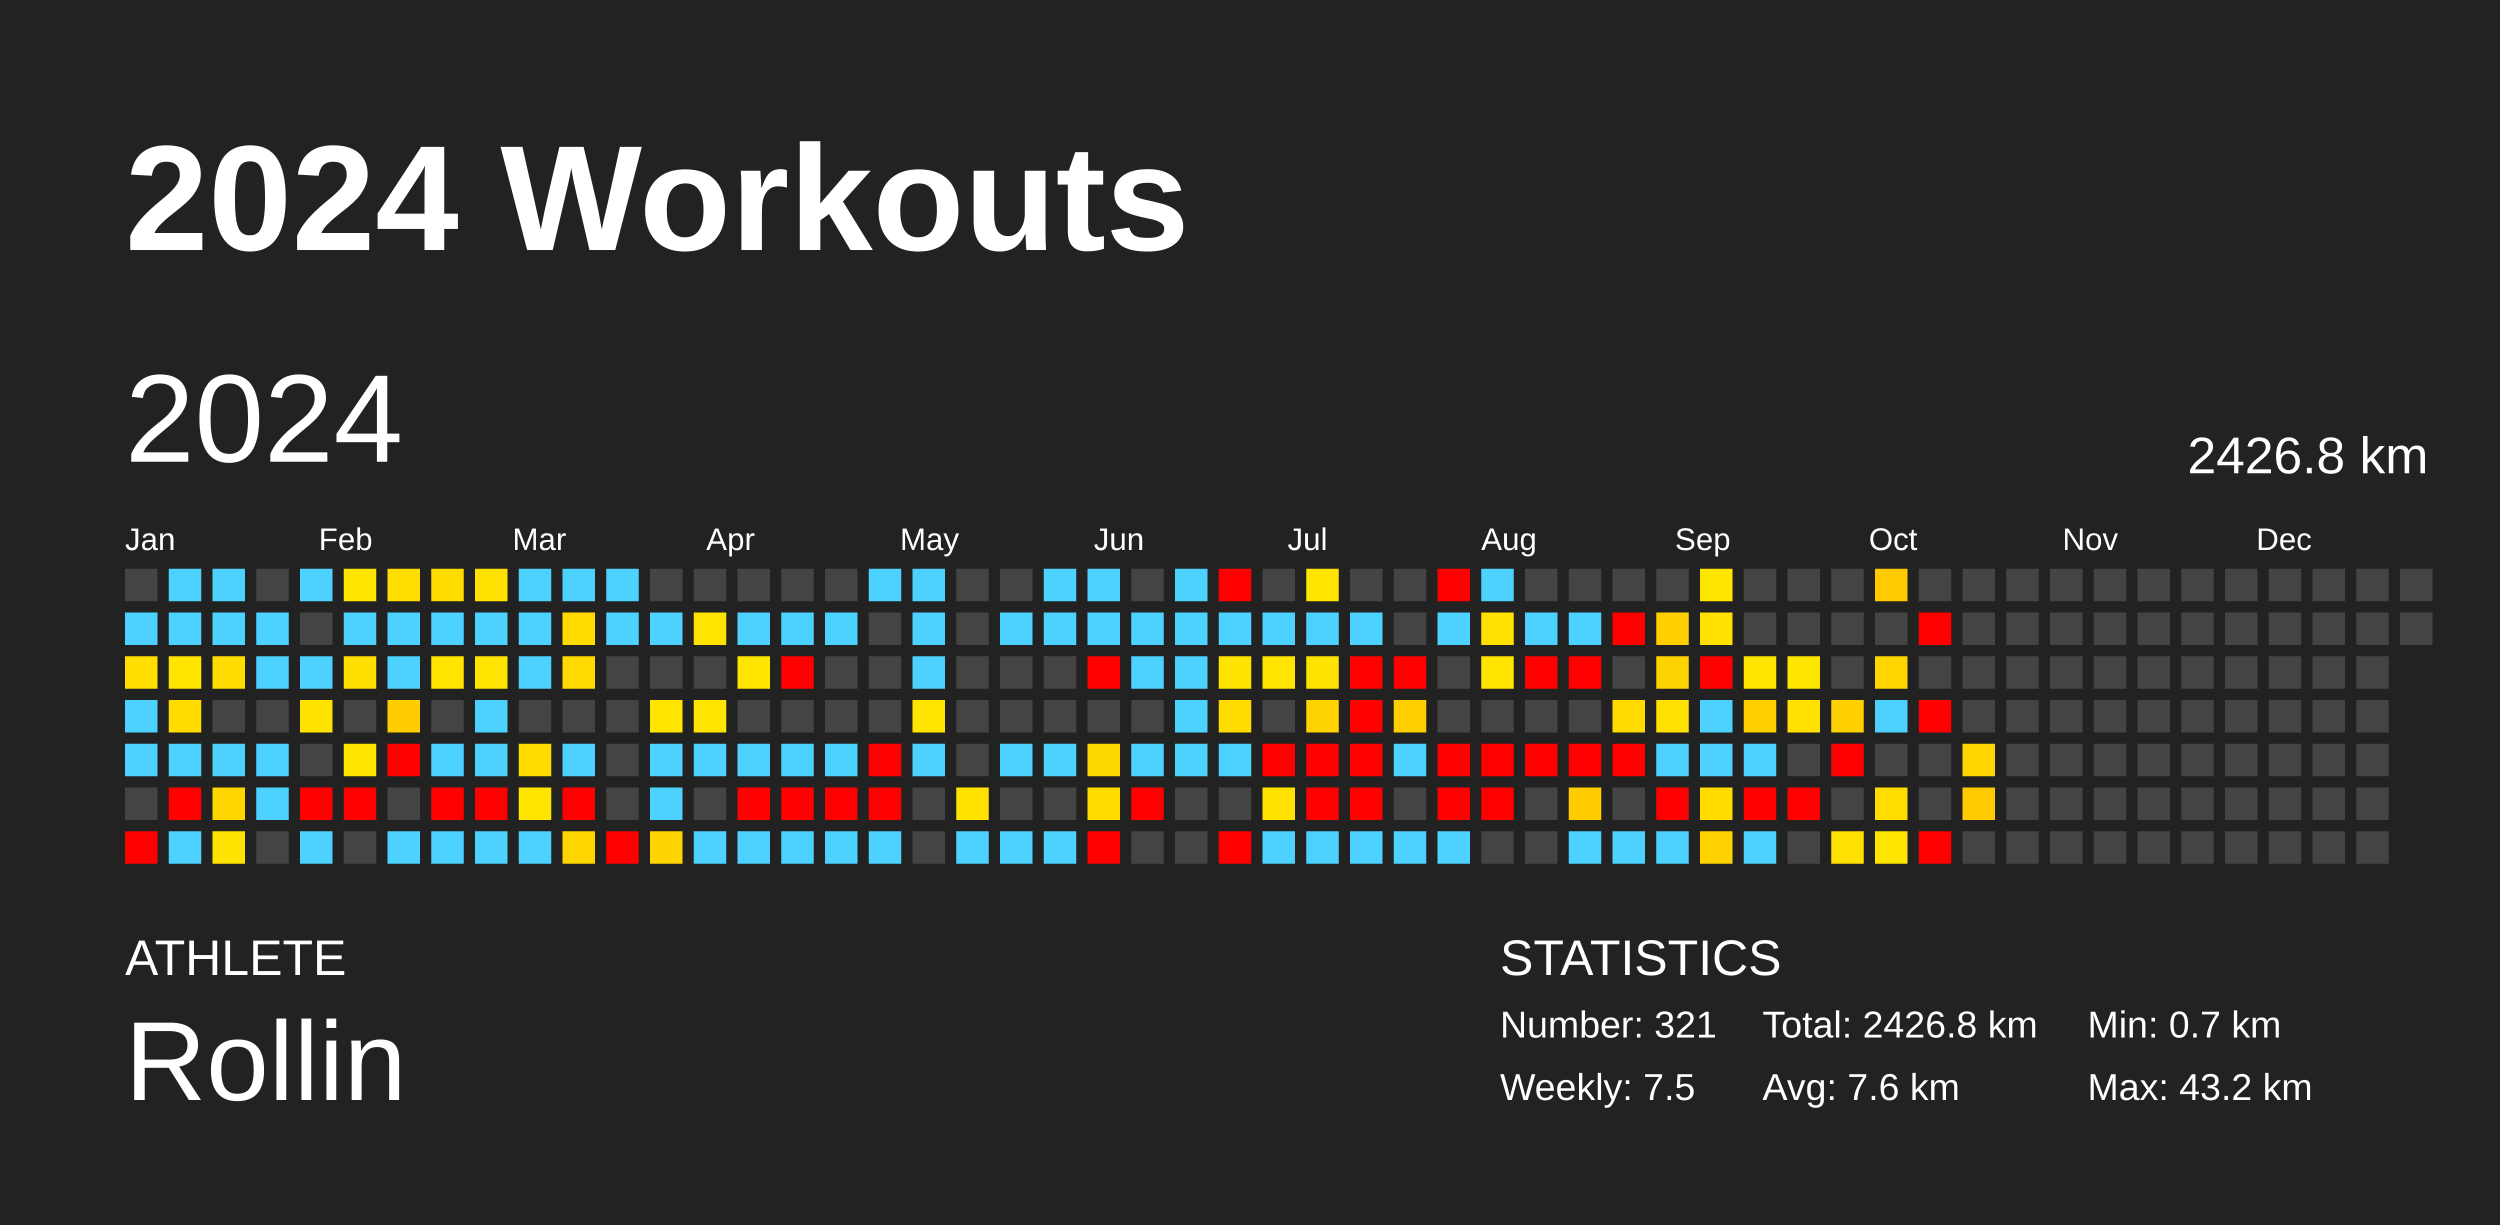
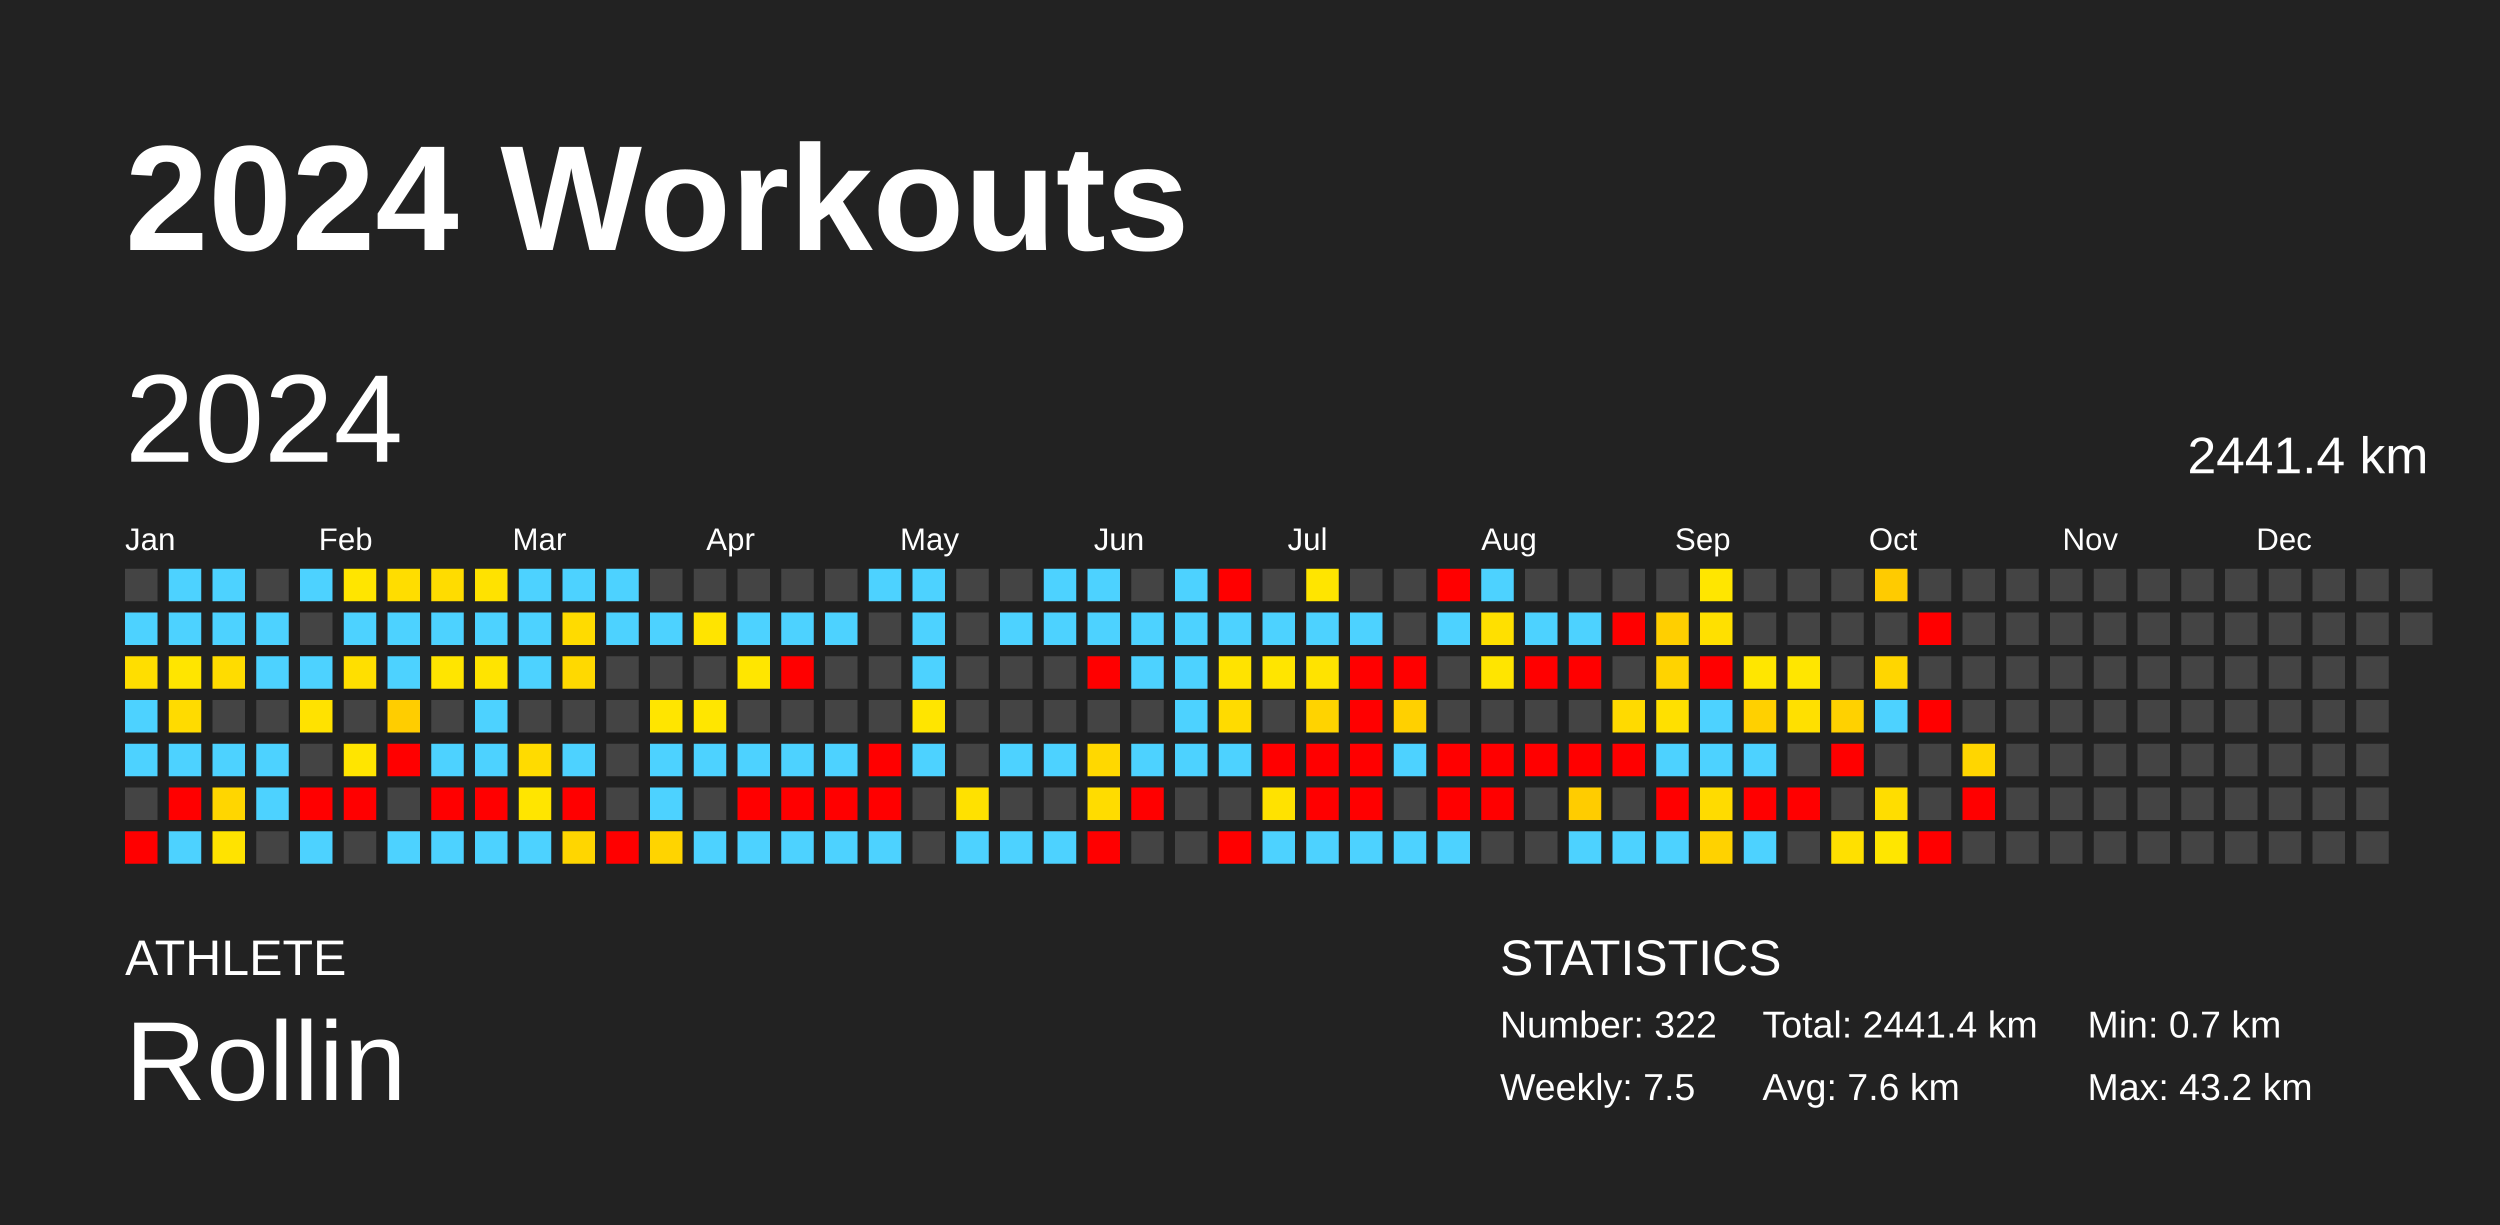
<svg xmlns="http://www.w3.org/2000/svg" baseProfile="full" height="98mm" version="1.1" viewBox="0,0,200,98" width="200mm">
  <defs />
  <rect fill="#222222" height="98" width="200" x="0" y="0" />
  <text fill="#FFFFFF" style="font-size:12px; font-family:Arial; font-weight:bold;" x="10" y="20">2024 Workouts</text>
  <text fill="#FFFFFF" style="font-size:4px; font-family:Arial" x="10" y="78">ATHLETE</text>
  <text fill="#FFFFFF" style="font-size:9px; font-family:Arial" x="10" y="88">Rollin</text>
  <text fill="#FFFFFF" style="font-size:4px; font-family:Arial" x="120" y="78">STATISTICS</text>
-   <text fill="#FFFFFF" style="font-size:3px; font-family:Arial" x="120" y="83">Number: 321</text>
+   <text fill="#FFFFFF" style="font-size:3px; font-family:Arial" x="120" y="83">Number: 322</text>
  <text fill="#FFFFFF" style="font-size:3px; font-family:Arial" x="120" y="88">Weekly: 7.5</text>
-   <text fill="#FFFFFF" style="font-size:3px; font-family:Arial" x="141" y="83">Total: 2426.8 km</text>
+   <text fill="#FFFFFF" style="font-size:3px; font-family:Arial" x="141" y="83">Total: 2441.4 km</text>
  <text fill="#FFFFFF" style="font-size:3px; font-family:Arial" x="141" y="88">Avg: 7.6 km</text>
  <text fill="#FFFFFF" style="font-size:3px; font-family:Arial" x="167" y="83">Min: 0.7 km</text>
  <text fill="#FFFFFF" style="font-size:3px; font-family:Arial" x="167" y="88">Max: 43.2 km</text>
  <text dominant-baseline="hanging" fill="#FFFFFF" style="font-size:10.0px; font-family:Arial;" x="10" y="30">2024</text>
-   <text dominant-baseline="hanging" fill="#FFFFFF" style="font-size:4.125px; font-family:Arial;" x="175" y="35">2426.8 km</text>
+   <text dominant-baseline="hanging" fill="#FFFFFF" style="font-size:4.125px; font-family:Arial;" x="175" y="35">2441.4 km</text>
  <text fill="#FFFFFF" style="font-size:2.5px; font-family:Arial" x="10.0" y="44">Jan</text>
  <text fill="#FFFFFF" style="font-size:2.5px; font-family:Arial" x="25.5" y="44">Feb</text>
  <text fill="#FFFFFF" style="font-size:2.5px; font-family:Arial" x="41.0" y="44">Mar</text>
  <text fill="#FFFFFF" style="font-size:2.5px; font-family:Arial" x="56.5" y="44">Apr</text>
  <text fill="#FFFFFF" style="font-size:2.5px; font-family:Arial" x="72.0" y="44">May</text>
  <text fill="#FFFFFF" style="font-size:2.5px; font-family:Arial" x="87.5" y="44">Jun</text>
  <text fill="#FFFFFF" style="font-size:2.5px; font-family:Arial" x="103.0" y="44">Jul</text>
  <text fill="#FFFFFF" style="font-size:2.5px; font-family:Arial" x="118.5" y="44">Aug</text>
  <text fill="#FFFFFF" style="font-size:2.5px; font-family:Arial" x="134.0" y="44">Sep</text>
  <text fill="#FFFFFF" style="font-size:2.5px; font-family:Arial" x="149.5" y="44">Oct</text>
  <text fill="#FFFFFF" style="font-size:2.5px; font-family:Arial" x="165.0" y="44">Nov</text>
  <text fill="#FFFFFF" style="font-size:2.5px; font-family:Arial" x="180.5" y="44">Dec</text>
  <rect fill="#444444" height="2.6" width="2.6" x="10.0" y="45.5" />
  <rect fill="#4dd2ff" height="2.6" width="2.6" x="10.0" y="49.0" />
  <rect fill="#ffde00" height="2.6" width="2.6" x="10.0" y="52.5" />
  <rect fill="#4dd2ff" height="2.6" width="2.6" x="10.0" y="56.0" />
  <rect fill="#4dd2ff" height="2.6" width="2.6" x="10.0" y="59.5" />
  <rect fill="#444444" height="2.6" width="2.6" x="10.0" y="63.0" />
  <rect fill="red" height="2.6" width="2.6" x="10.0" y="66.5" />
  <rect fill="#4dd2ff" height="2.6" width="2.6" x="13.5" y="45.5" />
  <rect fill="#4dd2ff" height="2.6" width="2.6" x="13.5" y="49.0" />
  <rect fill="#ffe500" height="2.6" width="2.6" x="13.5" y="52.5" />
  <rect fill="#ffdb00" height="2.6" width="2.6" x="13.5" y="56.0" />
  <rect fill="#4dd2ff" height="2.6" width="2.6" x="13.5" y="59.5" />
  <rect fill="red" height="2.6" width="2.6" x="13.5" y="63.0" />
  <rect fill="#4dd2ff" height="2.6" width="2.6" x="13.5" y="66.5" />
  <rect fill="#4dd2ff" height="2.6" width="2.6" x="17.0" y="45.5" />
  <rect fill="#4dd2ff" height="2.6" width="2.6" x="17.0" y="49.0" />
  <rect fill="#ffdc00" height="2.6" width="2.6" x="17.0" y="52.5" />
  <rect fill="#444444" height="2.6" width="2.6" x="17.0" y="56.0" />
  <rect fill="#4dd2ff" height="2.6" width="2.6" x="17.0" y="59.5" />
  <rect fill="#ffd600" height="2.6" width="2.6" x="17.0" y="63.0" />
  <rect fill="#ffe300" height="2.6" width="2.6" x="17.0" y="66.5" />
  <rect fill="#444444" height="2.6" width="2.6" x="20.5" y="45.5" />
  <rect fill="#4dd2ff" height="2.6" width="2.6" x="20.5" y="49.0" />
  <rect fill="#4dd2ff" height="2.6" width="2.6" x="20.5" y="52.5" />
  <rect fill="#444444" height="2.6" width="2.6" x="20.5" y="56.0" />
  <rect fill="#4dd2ff" height="2.6" width="2.6" x="20.5" y="59.5" />
  <rect fill="#4dd2ff" height="2.6" width="2.6" x="20.5" y="63.0" />
  <rect fill="#444444" height="2.6" width="2.6" x="20.5" y="66.5" />
  <rect fill="#4dd2ff" height="2.6" width="2.6" x="24.0" y="45.5" />
  <rect fill="#444444" height="2.6" width="2.6" x="24.0" y="49.0" />
  <rect fill="#4dd2ff" height="2.6" width="2.6" x="24.0" y="52.5" />
  <rect fill="#ffe200" height="2.6" width="2.6" x="24.0" y="56.0" />
  <rect fill="#444444" height="2.6" width="2.6" x="24.0" y="59.5" />
  <rect fill="red" height="2.6" width="2.6" x="24.0" y="63.0" />
  <rect fill="#4dd2ff" height="2.6" width="2.6" x="24.0" y="66.5" />
  <rect fill="#ffe500" height="2.6" width="2.6" x="27.5" y="45.5" />
  <rect fill="#4dd2ff" height="2.6" width="2.6" x="27.5" y="49.0" />
  <rect fill="#ffdf00" height="2.6" width="2.6" x="27.5" y="52.5" />
  <rect fill="#444444" height="2.6" width="2.6" x="27.5" y="56.0" />
  <rect fill="#ffe500" height="2.6" width="2.6" x="27.5" y="59.5" />
  <rect fill="red" height="2.6" width="2.6" x="27.5" y="63.0" />
  <rect fill="#444444" height="2.6" width="2.6" x="27.5" y="66.5" />
  <rect fill="#ffdd00" height="2.6" width="2.6" x="31.0" y="45.5" />
  <rect fill="#4dd2ff" height="2.6" width="2.6" x="31.0" y="49.0" />
  <rect fill="#4dd2ff" height="2.6" width="2.6" x="31.0" y="52.5" />
  <rect fill="#ffcd00" height="2.6" width="2.6" x="31.0" y="56.0" />
  <rect fill="red" height="2.6" width="2.6" x="31.0" y="59.5" />
  <rect fill="#444444" height="2.6" width="2.6" x="31.0" y="63.0" />
  <rect fill="#4dd2ff" height="2.6" width="2.6" x="31.0" y="66.5" />
  <rect fill="#ffdc00" height="2.6" width="2.6" x="34.5" y="45.5" />
  <rect fill="#4dd2ff" height="2.6" width="2.6" x="34.5" y="49.0" />
  <rect fill="#ffe500" height="2.6" width="2.6" x="34.5" y="52.5" />
  <rect fill="#444444" height="2.6" width="2.6" x="34.5" y="56.0" />
  <rect fill="#4dd2ff" height="2.6" width="2.6" x="34.5" y="59.5" />
  <rect fill="red" height="2.6" width="2.6" x="34.5" y="63.0" />
  <rect fill="#4dd2ff" height="2.6" width="2.6" x="34.5" y="66.5" />
  <rect fill="#ffe200" height="2.6" width="2.6" x="38.0" y="45.5" />
  <rect fill="#4dd2ff" height="2.6" width="2.6" x="38.0" y="49.0" />
  <rect fill="#ffe400" height="2.6" width="2.6" x="38.0" y="52.5" />
  <rect fill="#4dd2ff" height="2.6" width="2.6" x="38.0" y="56.0" />
  <rect fill="#4dd2ff" height="2.6" width="2.6" x="38.0" y="59.5" />
  <rect fill="red" height="2.6" width="2.6" x="38.0" y="63.0" />
  <rect fill="#4dd2ff" height="2.6" width="2.6" x="38.0" y="66.5" />
  <rect fill="#4dd2ff" height="2.6" width="2.6" x="41.5" y="45.5" />
  <rect fill="#4dd2ff" height="2.6" width="2.6" x="41.5" y="49.0" />
  <rect fill="#4dd2ff" height="2.6" width="2.6" x="41.5" y="52.5" />
  <rect fill="#444444" height="2.6" width="2.6" x="41.5" y="56.0" />
  <rect fill="#ffdb00" height="2.6" width="2.6" x="41.5" y="59.5" />
  <rect fill="#ffe500" height="2.6" width="2.6" x="41.5" y="63.0" />
  <rect fill="#4dd2ff" height="2.6" width="2.6" x="41.5" y="66.5" />
  <rect fill="#4dd2ff" height="2.6" width="2.6" x="45.0" y="45.5" />
  <rect fill="#ffdb00" height="2.6" width="2.6" x="45.0" y="49.0" />
  <rect fill="#ffd900" height="2.6" width="2.6" x="45.0" y="52.5" />
  <rect fill="#444444" height="2.6" width="2.6" x="45.0" y="56.0" />
  <rect fill="#4dd2ff" height="2.6" width="2.6" x="45.0" y="59.5" />
  <rect fill="red" height="2.6" width="2.6" x="45.0" y="63.0" />
  <rect fill="#ffd600" height="2.6" width="2.6" x="45.0" y="66.5" />
  <rect fill="#4dd2ff" height="2.6" width="2.6" x="48.5" y="45.5" />
  <rect fill="#4dd2ff" height="2.6" width="2.6" x="48.5" y="49.0" />
  <rect fill="#444444" height="2.6" width="2.6" x="48.5" y="52.5" />
  <rect fill="#444444" height="2.6" width="2.6" x="48.5" y="56.0" />
  <rect fill="#444444" height="2.6" width="2.6" x="48.5" y="59.5" />
  <rect fill="#444444" height="2.6" width="2.6" x="48.5" y="63.0" />
  <rect fill="red" height="2.6" width="2.6" x="48.5" y="66.5" />
  <rect fill="#444444" height="2.6" width="2.6" x="52.0" y="45.5" />
  <rect fill="#4dd2ff" height="2.6" width="2.6" x="52.0" y="49.0" />
  <rect fill="#444444" height="2.6" width="2.6" x="52.0" y="52.5" />
  <rect fill="#ffe500" height="2.6" width="2.6" x="52.0" y="56.0" />
  <rect fill="#4dd2ff" height="2.6" width="2.6" x="52.0" y="59.5" />
  <rect fill="#4dd2ff" height="2.6" width="2.6" x="52.0" y="63.0" />
  <rect fill="#ffd400" height="2.6" width="2.6" x="52.0" y="66.5" />
  <rect fill="#444444" height="2.6" width="2.6" x="55.5" y="45.5" />
  <rect fill="#ffe400" height="2.6" width="2.6" x="55.5" y="49.0" />
  <rect fill="#444444" height="2.6" width="2.6" x="55.5" y="52.5" />
  <rect fill="#ffe600" height="2.6" width="2.6" x="55.5" y="56.0" />
  <rect fill="#4dd2ff" height="2.6" width="2.6" x="55.5" y="59.5" />
  <rect fill="#444444" height="2.6" width="2.6" x="55.5" y="63.0" />
  <rect fill="#4dd2ff" height="2.6" width="2.6" x="55.5" y="66.5" />
  <rect fill="#444444" height="2.6" width="2.6" x="59.0" y="45.5" />
  <rect fill="#4dd2ff" height="2.6" width="2.6" x="59.0" y="49.0" />
  <rect fill="#ffe600" height="2.6" width="2.6" x="59.0" y="52.5" />
  <rect fill="#444444" height="2.6" width="2.6" x="59.0" y="56.0" />
  <rect fill="#4dd2ff" height="2.6" width="2.6" x="59.0" y="59.5" />
  <rect fill="red" height="2.6" width="2.6" x="59.0" y="63.0" />
  <rect fill="#4dd2ff" height="2.6" width="2.6" x="59.0" y="66.5" />
  <rect fill="#444444" height="2.6" width="2.6" x="62.5" y="45.5" />
  <rect fill="#4dd2ff" height="2.6" width="2.6" x="62.5" y="49.0" />
  <rect fill="red" height="2.6" width="2.6" x="62.5" y="52.5" />
  <rect fill="#444444" height="2.6" width="2.6" x="62.5" y="56.0" />
  <rect fill="#4dd2ff" height="2.6" width="2.6" x="62.5" y="59.5" />
  <rect fill="red" height="2.6" width="2.6" x="62.5" y="63.0" />
  <rect fill="#4dd2ff" height="2.6" width="2.6" x="62.5" y="66.5" />
  <rect fill="#444444" height="2.6" width="2.6" x="66.0" y="45.5" />
  <rect fill="#4dd2ff" height="2.6" width="2.6" x="66.0" y="49.0" />
  <rect fill="#444444" height="2.6" width="2.6" x="66.0" y="52.5" />
  <rect fill="#444444" height="2.6" width="2.6" x="66.0" y="56.0" />
  <rect fill="#4dd2ff" height="2.6" width="2.6" x="66.0" y="59.5" />
  <rect fill="red" height="2.6" width="2.6" x="66.0" y="63.0" />
  <rect fill="#4dd2ff" height="2.6" width="2.6" x="66.0" y="66.5" />
  <rect fill="#4dd2ff" height="2.6" width="2.6" x="69.5" y="45.5" />
  <rect fill="#444444" height="2.6" width="2.6" x="69.5" y="49.0" />
  <rect fill="#444444" height="2.6" width="2.6" x="69.5" y="52.5" />
  <rect fill="#444444" height="2.6" width="2.6" x="69.5" y="56.0" />
  <rect fill="red" height="2.6" width="2.6" x="69.5" y="59.5" />
  <rect fill="red" height="2.6" width="2.6" x="69.5" y="63.0" />
  <rect fill="#4dd2ff" height="2.6" width="2.6" x="69.5" y="66.5" />
  <rect fill="#4dd2ff" height="2.6" width="2.6" x="73.0" y="45.5" />
  <rect fill="#4dd2ff" height="2.6" width="2.6" x="73.0" y="49.0" />
  <rect fill="#4dd2ff" height="2.6" width="2.6" x="73.0" y="52.5" />
  <rect fill="#ffe500" height="2.6" width="2.6" x="73.0" y="56.0" />
  <rect fill="#4dd2ff" height="2.6" width="2.6" x="73.0" y="59.5" />
  <rect fill="#444444" height="2.6" width="2.6" x="73.0" y="63.0" />
  <rect fill="#444444" height="2.6" width="2.6" x="73.0" y="66.5" />
  <rect fill="#444444" height="2.6" width="2.6" x="76.5" y="45.5" />
  <rect fill="#444444" height="2.6" width="2.6" x="76.5" y="49.0" />
  <rect fill="#444444" height="2.6" width="2.6" x="76.5" y="52.5" />
  <rect fill="#444444" height="2.6" width="2.6" x="76.5" y="56.0" />
  <rect fill="#444444" height="2.6" width="2.6" x="76.5" y="59.5" />
  <rect fill="#ffe100" height="2.6" width="2.6" x="76.5" y="63.0" />
  <rect fill="#4dd2ff" height="2.6" width="2.6" x="76.5" y="66.5" />
  <rect fill="#444444" height="2.6" width="2.6" x="80.0" y="45.5" />
  <rect fill="#4dd2ff" height="2.6" width="2.6" x="80.0" y="49.0" />
  <rect fill="#444444" height="2.6" width="2.6" x="80.0" y="52.5" />
  <rect fill="#444444" height="2.6" width="2.6" x="80.0" y="56.0" />
  <rect fill="#4dd2ff" height="2.6" width="2.6" x="80.0" y="59.5" />
  <rect fill="#444444" height="2.6" width="2.6" x="80.0" y="63.0" />
  <rect fill="#4dd2ff" height="2.6" width="2.6" x="80.0" y="66.5" />
  <rect fill="#4dd2ff" height="2.6" width="2.6" x="83.5" y="45.5" />
  <rect fill="#4dd2ff" height="2.6" width="2.6" x="83.5" y="49.0" />
  <rect fill="#444444" height="2.6" width="2.6" x="83.5" y="52.5" />
  <rect fill="#444444" height="2.6" width="2.6" x="83.5" y="56.0" />
  <rect fill="#4dd2ff" height="2.6" width="2.6" x="83.5" y="59.5" />
  <rect fill="#444444" height="2.6" width="2.6" x="83.5" y="63.0" />
  <rect fill="#4dd2ff" height="2.6" width="2.6" x="83.5" y="66.5" />
  <rect fill="#4dd2ff" height="2.6" width="2.6" x="87.0" y="45.5" />
  <rect fill="#4dd2ff" height="2.6" width="2.6" x="87.0" y="49.0" />
  <rect fill="red" height="2.6" width="2.6" x="87.0" y="52.5" />
  <rect fill="#444444" height="2.6" width="2.6" x="87.0" y="56.0" />
  <rect fill="#ffd800" height="2.6" width="2.6" x="87.0" y="59.5" />
  <rect fill="#ffdc00" height="2.6" width="2.6" x="87.0" y="63.0" />
  <rect fill="red" height="2.6" width="2.6" x="87.0" y="66.5" />
  <rect fill="#444444" height="2.6" width="2.6" x="90.5" y="45.5" />
  <rect fill="#4dd2ff" height="2.6" width="2.6" x="90.5" y="49.0" />
  <rect fill="#4dd2ff" height="2.6" width="2.6" x="90.5" y="52.5" />
  <rect fill="#444444" height="2.6" width="2.6" x="90.5" y="56.0" />
  <rect fill="#4dd2ff" height="2.6" width="2.6" x="90.5" y="59.5" />
  <rect fill="red" height="2.6" width="2.6" x="90.5" y="63.0" />
  <rect fill="#444444" height="2.6" width="2.6" x="90.5" y="66.5" />
  <rect fill="#4dd2ff" height="2.6" width="2.6" x="94.0" y="45.5" />
  <rect fill="#4dd2ff" height="2.6" width="2.6" x="94.0" y="49.0" />
  <rect fill="#4dd2ff" height="2.6" width="2.6" x="94.0" y="52.5" />
  <rect fill="#4dd2ff" height="2.6" width="2.6" x="94.0" y="56.0" />
  <rect fill="#4dd2ff" height="2.6" width="2.6" x="94.0" y="59.5" />
  <rect fill="#444444" height="2.6" width="2.6" x="94.0" y="63.0" />
  <rect fill="#444444" height="2.6" width="2.6" x="94.0" y="66.5" />
  <rect fill="red" height="2.6" width="2.6" x="97.5" y="45.5" />
  <rect fill="#4dd2ff" height="2.6" width="2.6" x="97.5" y="49.0" />
  <rect fill="#ffe300" height="2.6" width="2.6" x="97.5" y="52.5" />
  <rect fill="#ffdb00" height="2.6" width="2.6" x="97.5" y="56.0" />
  <rect fill="#4dd2ff" height="2.6" width="2.6" x="97.5" y="59.5" />
  <rect fill="#444444" height="2.6" width="2.6" x="97.5" y="63.0" />
  <rect fill="red" height="2.6" width="2.6" x="97.5" y="66.5" />
  <rect fill="#444444" height="2.6" width="2.6" x="101.0" y="45.5" />
  <rect fill="#4dd2ff" height="2.6" width="2.6" x="101.0" y="49.0" />
  <rect fill="#ffe500" height="2.6" width="2.6" x="101.0" y="52.5" />
  <rect fill="#444444" height="2.6" width="2.6" x="101.0" y="56.0" />
  <rect fill="red" height="2.6" width="2.6" x="101.0" y="59.5" />
  <rect fill="#ffe200" height="2.6" width="2.6" x="101.0" y="63.0" />
  <rect fill="#4dd2ff" height="2.6" width="2.6" x="101.0" y="66.5" />
  <rect fill="#ffe500" height="2.6" width="2.6" x="104.5" y="45.5" />
  <rect fill="#4dd2ff" height="2.6" width="2.6" x="104.5" y="49.0" />
  <rect fill="#ffe300" height="2.6" width="2.6" x="104.5" y="52.5" />
  <rect fill="#ffd300" height="2.6" width="2.6" x="104.5" y="56.0" />
  <rect fill="red" height="2.6" width="2.6" x="104.5" y="59.5" />
  <rect fill="red" height="2.6" width="2.6" x="104.5" y="63.0" />
  <rect fill="#4dd2ff" height="2.6" width="2.6" x="104.5" y="66.5" />
  <rect fill="#444444" height="2.6" width="2.6" x="108.0" y="45.5" />
  <rect fill="#4dd2ff" height="2.6" width="2.6" x="108.0" y="49.0" />
  <rect fill="red" height="2.6" width="2.6" x="108.0" y="52.5" />
  <rect fill="red" height="2.6" width="2.6" x="108.0" y="56.0" />
  <rect fill="red" height="2.6" width="2.6" x="108.0" y="59.5" />
  <rect fill="red" height="2.6" width="2.6" x="108.0" y="63.0" />
  <rect fill="#4dd2ff" height="2.6" width="2.6" x="108.0" y="66.5" />
  <rect fill="#444444" height="2.6" width="2.6" x="111.5" y="45.5" />
  <rect fill="#444444" height="2.6" width="2.6" x="111.5" y="49.0" />
  <rect fill="red" height="2.6" width="2.6" x="111.5" y="52.5" />
  <rect fill="#ffd000" height="2.6" width="2.6" x="111.5" y="56.0" />
  <rect fill="#4dd2ff" height="2.6" width="2.6" x="111.5" y="59.5" />
  <rect fill="#444444" height="2.6" width="2.6" x="111.5" y="63.0" />
  <rect fill="#4dd2ff" height="2.6" width="2.6" x="111.5" y="66.5" />
  <rect fill="red" height="2.6" width="2.6" x="115.0" y="45.5" />
  <rect fill="#4dd2ff" height="2.6" width="2.6" x="115.0" y="49.0" />
  <rect fill="#444444" height="2.6" width="2.6" x="115.0" y="52.5" />
  <rect fill="#444444" height="2.6" width="2.6" x="115.0" y="56.0" />
  <rect fill="red" height="2.6" width="2.6" x="115.0" y="59.5" />
  <rect fill="red" height="2.6" width="2.6" x="115.0" y="63.0" />
  <rect fill="#4dd2ff" height="2.6" width="2.6" x="115.0" y="66.5" />
  <rect fill="#4dd2ff" height="2.6" width="2.6" x="118.5" y="45.5" />
  <rect fill="#ffe000" height="2.6" width="2.6" x="118.5" y="49.0" />
  <rect fill="#ffe500" height="2.6" width="2.6" x="118.5" y="52.5" />
  <rect fill="#444444" height="2.6" width="2.6" x="118.5" y="56.0" />
  <rect fill="red" height="2.6" width="2.6" x="118.5" y="59.5" />
  <rect fill="red" height="2.6" width="2.6" x="118.5" y="63.0" />
  <rect fill="#444444" height="2.6" width="2.6" x="118.5" y="66.5" />
  <rect fill="#444444" height="2.6" width="2.6" x="122.0" y="45.5" />
  <rect fill="#4dd2ff" height="2.6" width="2.6" x="122.0" y="49.0" />
  <rect fill="red" height="2.6" width="2.6" x="122.0" y="52.5" />
  <rect fill="#444444" height="2.6" width="2.6" x="122.0" y="56.0" />
  <rect fill="red" height="2.6" width="2.6" x="122.0" y="59.5" />
  <rect fill="#444444" height="2.6" width="2.6" x="122.0" y="63.0" />
  <rect fill="#444444" height="2.6" width="2.6" x="122.0" y="66.5" />
  <rect fill="#444444" height="2.6" width="2.6" x="125.5" y="45.5" />
  <rect fill="#4dd2ff" height="2.6" width="2.6" x="125.5" y="49.0" />
  <rect fill="red" height="2.6" width="2.6" x="125.5" y="52.5" />
  <rect fill="#444444" height="2.6" width="2.6" x="125.5" y="56.0" />
  <rect fill="red" height="2.6" width="2.6" x="125.5" y="59.5" />
  <rect fill="#ffcc00" height="2.6" width="2.6" x="125.5" y="63.0" />
  <rect fill="#4dd2ff" height="2.6" width="2.6" x="125.5" y="66.5" />
  <rect fill="#444444" height="2.6" width="2.6" x="129.0" y="45.5" />
  <rect fill="red" height="2.6" width="2.6" x="129.0" y="49.0" />
  <rect fill="#444444" height="2.6" width="2.6" x="129.0" y="52.5" />
  <rect fill="#ffda00" height="2.6" width="2.6" x="129.0" y="56.0" />
  <rect fill="red" height="2.6" width="2.6" x="129.0" y="59.5" />
  <rect fill="#444444" height="2.6" width="2.6" x="129.0" y="63.0" />
  <rect fill="#4dd2ff" height="2.6" width="2.6" x="129.0" y="66.5" />
  <rect fill="#444444" height="2.6" width="2.6" x="132.5" y="45.5" />
  <rect fill="#ffcf00" height="2.6" width="2.6" x="132.5" y="49.0" />
  <rect fill="#ffd300" height="2.6" width="2.6" x="132.5" y="52.5" />
  <rect fill="#ffe000" height="2.6" width="2.6" x="132.5" y="56.0" />
  <rect fill="#4dd2ff" height="2.6" width="2.6" x="132.5" y="59.5" />
  <rect fill="red" height="2.6" width="2.6" x="132.5" y="63.0" />
  <rect fill="#4dd2ff" height="2.6" width="2.6" x="132.5" y="66.5" />
  <rect fill="#ffe600" height="2.6" width="2.6" x="136.0" y="45.5" />
  <rect fill="#ffe000" height="2.6" width="2.6" x="136.0" y="49.0" />
  <rect fill="red" height="2.6" width="2.6" x="136.0" y="52.5" />
  <rect fill="#4dd2ff" height="2.6" width="2.6" x="136.0" y="56.0" />
  <rect fill="#4dd2ff" height="2.6" width="2.6" x="136.0" y="59.5" />
  <rect fill="#ffdb00" height="2.6" width="2.6" x="136.0" y="63.0" />
  <rect fill="#ffd200" height="2.6" width="2.6" x="136.0" y="66.5" />
  <rect fill="#444444" height="2.6" width="2.6" x="139.5" y="45.5" />
  <rect fill="#444444" height="2.6" width="2.6" x="139.5" y="49.0" />
  <rect fill="#ffe600" height="2.6" width="2.6" x="139.5" y="52.5" />
  <rect fill="#ffd000" height="2.6" width="2.6" x="139.5" y="56.0" />
  <rect fill="#4dd2ff" height="2.6" width="2.6" x="139.5" y="59.5" />
  <rect fill="red" height="2.6" width="2.6" x="139.5" y="63.0" />
  <rect fill="#4dd2ff" height="2.6" width="2.6" x="139.5" y="66.5" />
  <rect fill="#444444" height="2.6" width="2.6" x="143.0" y="45.5" />
  <rect fill="#444444" height="2.6" width="2.6" x="143.0" y="49.0" />
  <rect fill="#ffe600" height="2.6" width="2.6" x="143.0" y="52.5" />
  <rect fill="#ffe000" height="2.6" width="2.6" x="143.0" y="56.0" />
  <rect fill="#444444" height="2.6" width="2.6" x="143.0" y="59.5" />
  <rect fill="red" height="2.6" width="2.6" x="143.0" y="63.0" />
  <rect fill="#444444" height="2.6" width="2.6" x="143.0" y="66.5" />
  <rect fill="#444444" height="2.6" width="2.6" x="146.5" y="45.5" />
  <rect fill="#444444" height="2.6" width="2.6" x="146.5" y="49.0" />
  <rect fill="#444444" height="2.6" width="2.6" x="146.5" y="52.5" />
  <rect fill="#ffd100" height="2.6" width="2.6" x="146.5" y="56.0" />
  <rect fill="red" height="2.6" width="2.6" x="146.5" y="59.5" />
  <rect fill="#444444" height="2.6" width="2.6" x="146.5" y="63.0" />
  <rect fill="#ffe000" height="2.6" width="2.6" x="146.5" y="66.5" />
  <rect fill="#ffcb00" height="2.6" width="2.6" x="150.0" y="45.5" />
  <rect fill="#444444" height="2.6" width="2.6" x="150.0" y="49.0" />
  <rect fill="#ffd600" height="2.6" width="2.6" x="150.0" y="52.5" />
  <rect fill="#4dd2ff" height="2.6" width="2.6" x="150.0" y="56.0" />
  <rect fill="#444444" height="2.6" width="2.6" x="150.0" y="59.5" />
  <rect fill="#ffdd00" height="2.6" width="2.6" x="150.0" y="63.0" />
  <rect fill="#ffe600" height="2.6" width="2.6" x="150.0" y="66.5" />
  <rect fill="#444444" height="2.6" width="2.6" x="153.5" y="45.5" />
  <rect fill="red" height="2.6" width="2.6" x="153.5" y="49.0" />
  <rect fill="#444444" height="2.6" width="2.6" x="153.5" y="52.5" />
  <rect fill="red" height="2.6" width="2.6" x="153.5" y="56.0" />
  <rect fill="#444444" height="2.6" width="2.6" x="153.5" y="59.5" />
  <rect fill="#444444" height="2.6" width="2.6" x="153.5" y="63.0" />
  <rect fill="red" height="2.6" width="2.6" x="153.5" y="66.5" />
  <rect fill="#444444" height="2.6" width="2.6" x="157.0" y="45.5" />
  <rect fill="#444444" height="2.6" width="2.6" x="157.0" y="49.0" />
  <rect fill="#444444" height="2.6" width="2.6" x="157.0" y="52.5" />
  <rect fill="#444444" height="2.6" width="2.6" x="157.0" y="56.0" />
  <rect fill="#ffd600" height="2.6" width="2.6" x="157.0" y="59.5" />
-   <rect fill="#ffcb00" height="2.6" width="2.6" x="157.0" y="63.0" />
+   <rect fill="red" height="2.6" width="2.6" x="157.0" y="63.0" />
  <rect fill="#444444" height="2.6" width="2.6" x="157.0" y="66.5" />
  <rect fill="#444444" height="2.6" width="2.6" x="160.5" y="45.5" />
  <rect fill="#444444" height="2.6" width="2.6" x="160.5" y="49.0" />
  <rect fill="#444444" height="2.6" width="2.6" x="160.5" y="52.5" />
  <rect fill="#444444" height="2.6" width="2.6" x="160.5" y="56.0" />
  <rect fill="#444444" height="2.6" width="2.6" x="160.5" y="59.5" />
  <rect fill="#444444" height="2.6" width="2.6" x="160.5" y="63.0" />
  <rect fill="#444444" height="2.6" width="2.6" x="160.5" y="66.5" />
  <rect fill="#444444" height="2.6" width="2.6" x="164.0" y="45.5" />
  <rect fill="#444444" height="2.6" width="2.6" x="164.0" y="49.0" />
  <rect fill="#444444" height="2.6" width="2.6" x="164.0" y="52.5" />
  <rect fill="#444444" height="2.6" width="2.6" x="164.0" y="56.0" />
  <rect fill="#444444" height="2.6" width="2.6" x="164.0" y="59.5" />
  <rect fill="#444444" height="2.6" width="2.6" x="164.0" y="63.0" />
  <rect fill="#444444" height="2.6" width="2.6" x="164.0" y="66.5" />
  <rect fill="#444444" height="2.6" width="2.6" x="167.5" y="45.5" />
  <rect fill="#444444" height="2.6" width="2.6" x="167.5" y="49.0" />
  <rect fill="#444444" height="2.6" width="2.6" x="167.5" y="52.5" />
  <rect fill="#444444" height="2.6" width="2.6" x="167.5" y="56.0" />
  <rect fill="#444444" height="2.6" width="2.6" x="167.5" y="59.5" />
  <rect fill="#444444" height="2.6" width="2.6" x="167.5" y="63.0" />
  <rect fill="#444444" height="2.6" width="2.6" x="167.5" y="66.5" />
  <rect fill="#444444" height="2.6" width="2.6" x="171.0" y="45.5" />
  <rect fill="#444444" height="2.6" width="2.6" x="171.0" y="49.0" />
  <rect fill="#444444" height="2.6" width="2.6" x="171.0" y="52.5" />
  <rect fill="#444444" height="2.6" width="2.6" x="171.0" y="56.0" />
  <rect fill="#444444" height="2.6" width="2.6" x="171.0" y="59.5" />
  <rect fill="#444444" height="2.6" width="2.6" x="171.0" y="63.0" />
  <rect fill="#444444" height="2.6" width="2.6" x="171.0" y="66.5" />
  <rect fill="#444444" height="2.6" width="2.6" x="174.5" y="45.5" />
  <rect fill="#444444" height="2.6" width="2.6" x="174.5" y="49.0" />
  <rect fill="#444444" height="2.6" width="2.6" x="174.5" y="52.5" />
  <rect fill="#444444" height="2.6" width="2.6" x="174.5" y="56.0" />
  <rect fill="#444444" height="2.6" width="2.6" x="174.5" y="59.5" />
  <rect fill="#444444" height="2.6" width="2.6" x="174.5" y="63.0" />
  <rect fill="#444444" height="2.6" width="2.6" x="174.5" y="66.5" />
  <rect fill="#444444" height="2.6" width="2.6" x="178.0" y="45.5" />
  <rect fill="#444444" height="2.6" width="2.6" x="178.0" y="49.0" />
  <rect fill="#444444" height="2.6" width="2.6" x="178.0" y="52.5" />
  <rect fill="#444444" height="2.6" width="2.6" x="178.0" y="56.0" />
  <rect fill="#444444" height="2.6" width="2.6" x="178.0" y="59.5" />
  <rect fill="#444444" height="2.6" width="2.6" x="178.0" y="63.0" />
  <rect fill="#444444" height="2.6" width="2.6" x="178.0" y="66.5" />
  <rect fill="#444444" height="2.6" width="2.6" x="181.5" y="45.5" />
  <rect fill="#444444" height="2.6" width="2.6" x="181.5" y="49.0" />
  <rect fill="#444444" height="2.6" width="2.6" x="181.5" y="52.5" />
  <rect fill="#444444" height="2.6" width="2.6" x="181.5" y="56.0" />
  <rect fill="#444444" height="2.6" width="2.6" x="181.5" y="59.5" />
  <rect fill="#444444" height="2.6" width="2.6" x="181.5" y="63.0" />
  <rect fill="#444444" height="2.6" width="2.6" x="181.5" y="66.5" />
  <rect fill="#444444" height="2.6" width="2.6" x="185.0" y="45.5" />
  <rect fill="#444444" height="2.6" width="2.6" x="185.0" y="49.0" />
  <rect fill="#444444" height="2.6" width="2.6" x="185.0" y="52.5" />
  <rect fill="#444444" height="2.6" width="2.6" x="185.0" y="56.0" />
  <rect fill="#444444" height="2.6" width="2.6" x="185.0" y="59.5" />
  <rect fill="#444444" height="2.6" width="2.6" x="185.0" y="63.0" />
  <rect fill="#444444" height="2.6" width="2.6" x="185.0" y="66.5" />
  <rect fill="#444444" height="2.6" width="2.6" x="188.5" y="45.5" />
  <rect fill="#444444" height="2.6" width="2.6" x="188.5" y="49.0" />
  <rect fill="#444444" height="2.6" width="2.6" x="188.5" y="52.5" />
  <rect fill="#444444" height="2.6" width="2.6" x="188.5" y="56.0" />
  <rect fill="#444444" height="2.6" width="2.6" x="188.5" y="59.5" />
  <rect fill="#444444" height="2.6" width="2.6" x="188.5" y="63.0" />
  <rect fill="#444444" height="2.6" width="2.6" x="188.5" y="66.5" />
  <rect fill="#444444" height="2.6" width="2.6" x="192.0" y="45.5" />
  <rect fill="#444444" height="2.6" width="2.6" x="192.0" y="49.0" />
</svg>
